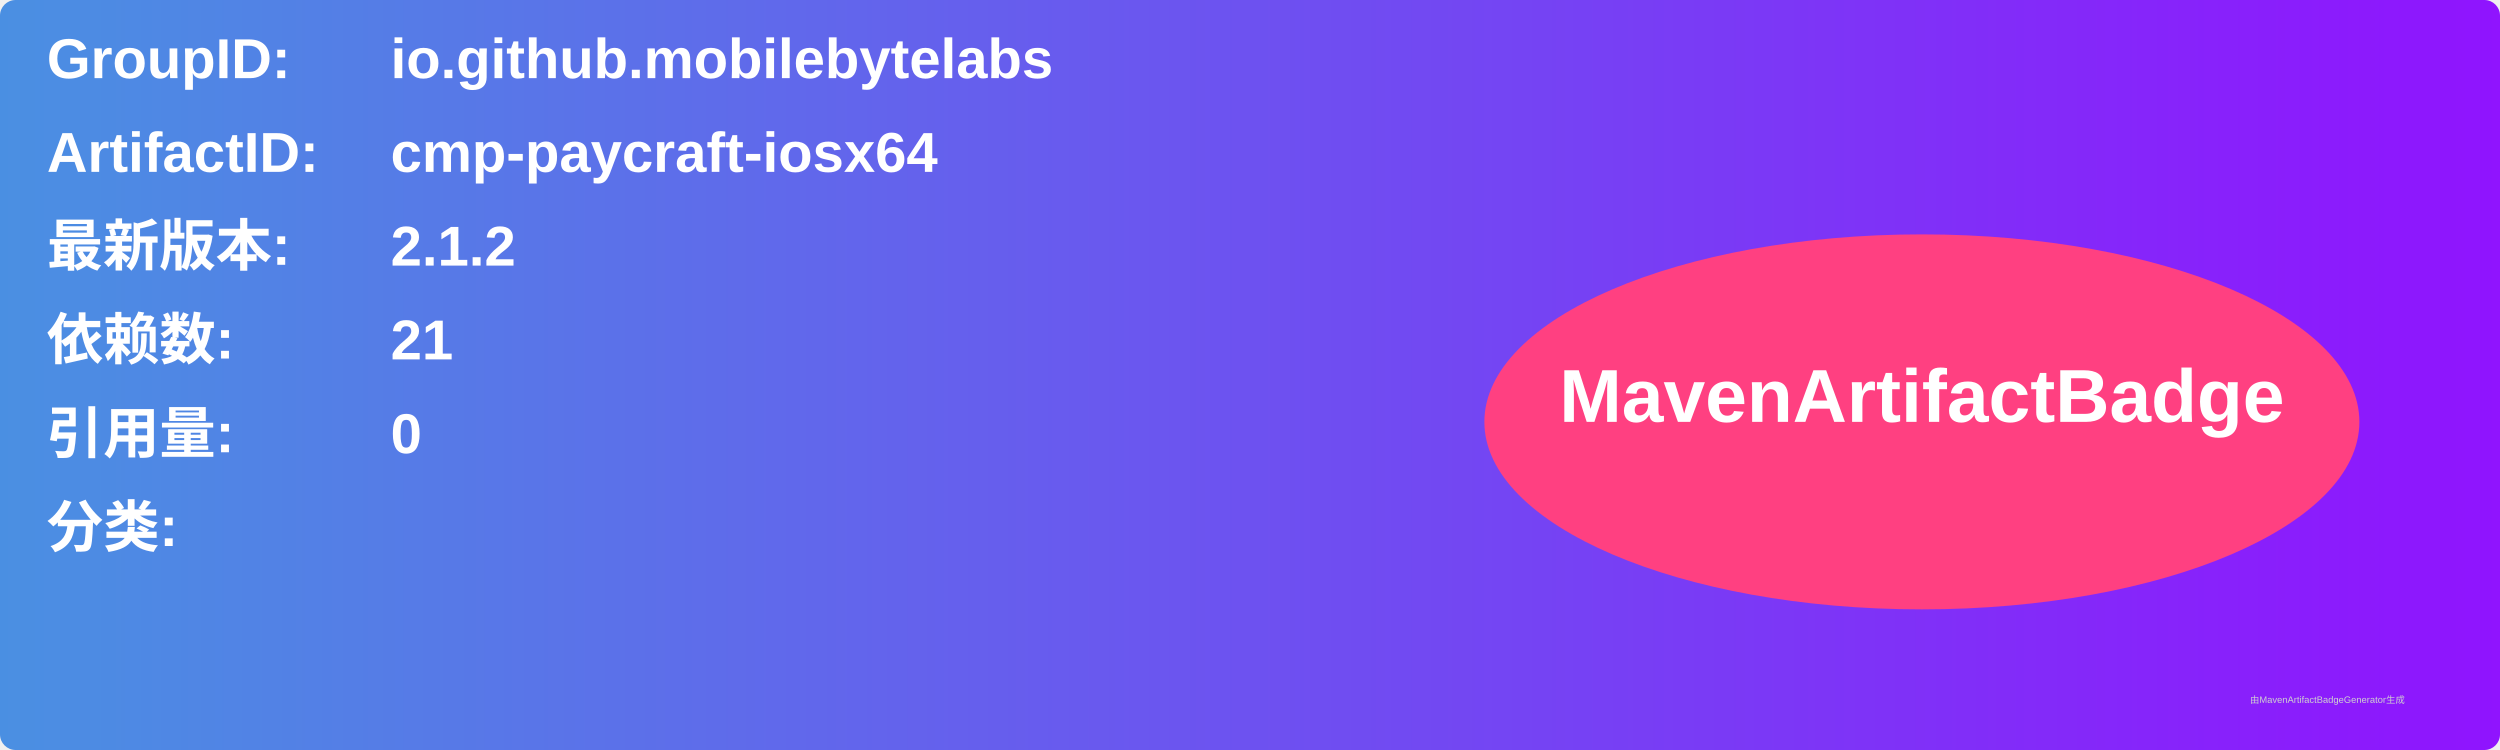
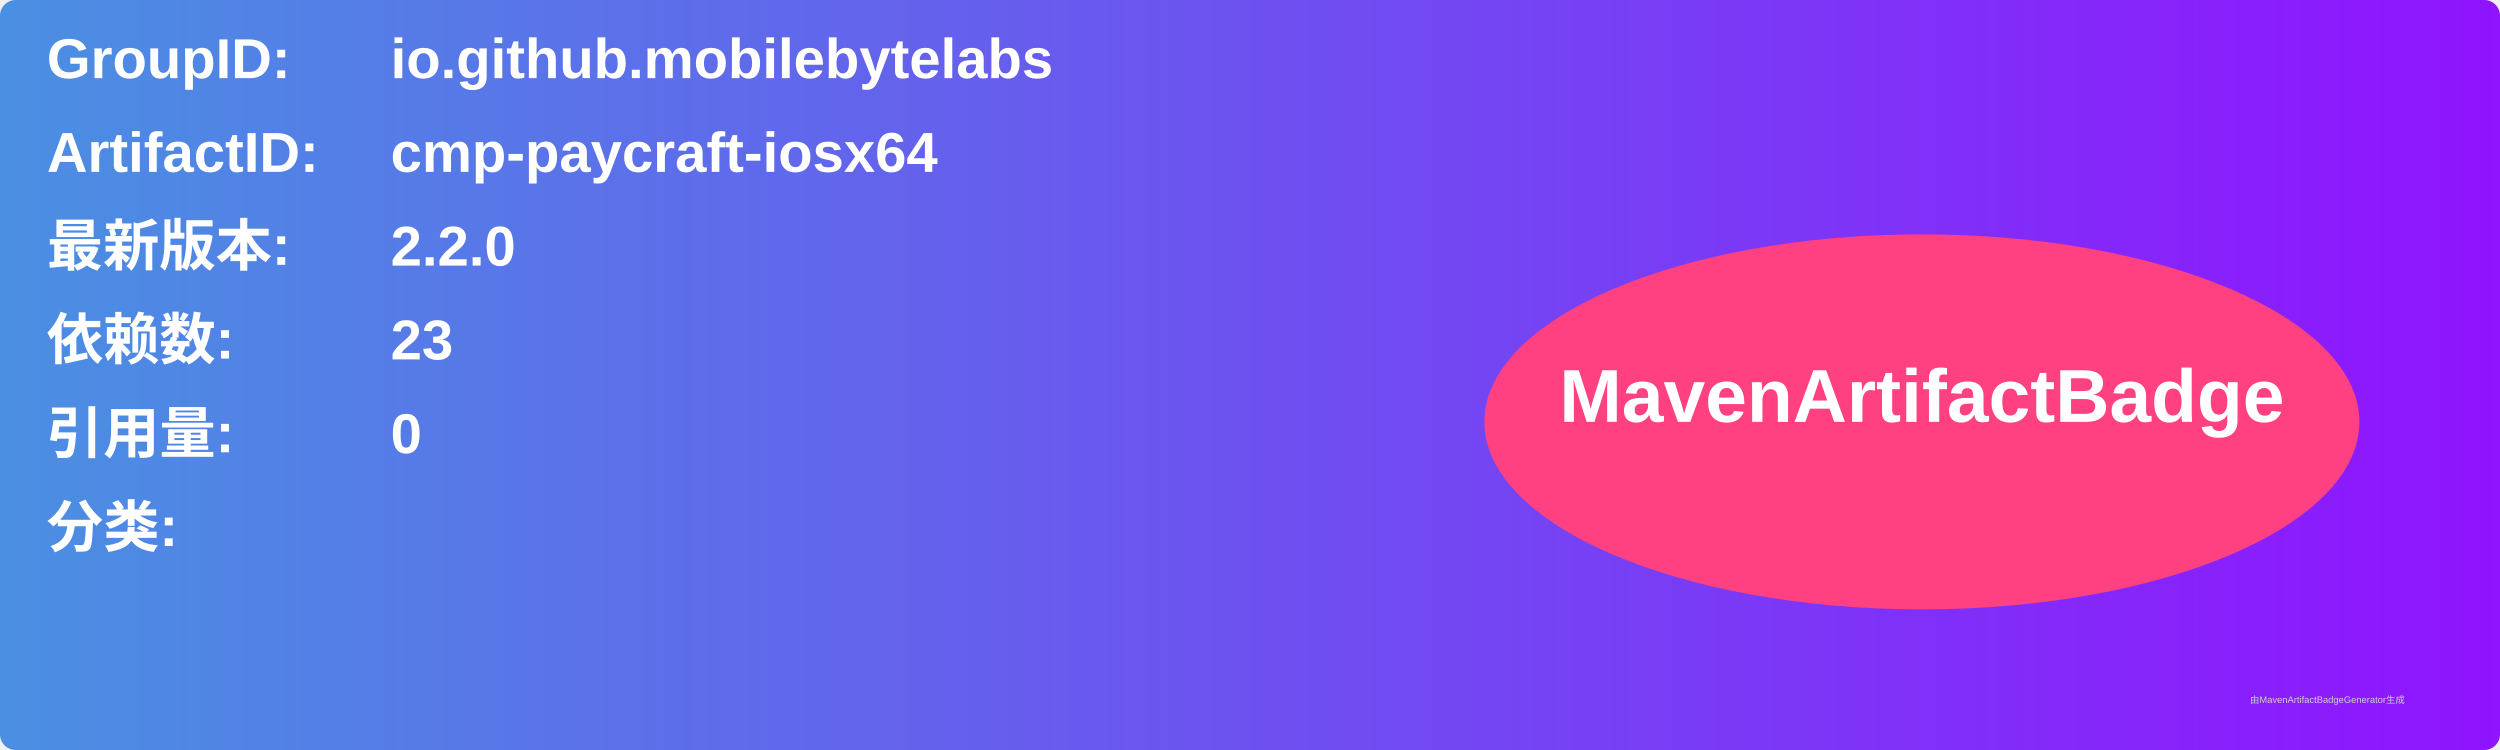
<svg xmlns="http://www.w3.org/2000/svg" width="800" height="240" viewBox="0 0 800 240">
  <linearGradient id="grad" x1="0%" y1="0%" x2="100%" y2="0%">
    <stop offset="0%" stop-color="#4a90e2" />
    <stop offset="100%" stop-color="#9013fe" />
  </linearGradient>
  <rect width="100%" height="100%" rx="5" ry="5" fill="url(#grad)" />
  <g transform="translate(15, 15)">
    <text x="0" y="10" font-family="Arial" font-size="18" fill="white" font-weight="bold" width="260">GroupID:</text>
    <text x="110" y="10" font-family="Arial" font-size="18" fill="white" font-weight="bold" width="460">io.github.mobilebytelabs</text>
    <text x="0" y="40" font-family="Arial" font-size="18" fill="white" font-weight="bold" width="260">ArtifactID:</text>
    <text x="110" y="40" font-family="Arial" font-size="18" fill="white" font-weight="bold" width="460">cmp-paycraft-iosx64</text>
    <text x="0" y="70" font-family="Arial" font-size="18" fill="white" font-weight="bold">最新版本:</text>
    <text x="110" y="70" font-family="Arial" font-size="18" fill="white" font-weight="bold">
-       <tspan font-weight="bold">2.1.2</tspan>
+       <tspan font-weight="bold">2.2.0</tspan>
    </text>
    <text x="0" y="100" font-family="Arial" font-size="18" fill="white" font-weight="bold">依赖数: </text>
    <text x="110" y="100" font-family="Arial" font-size="18" fill="white">
-       <tspan font-weight="bold">21</tspan>
+       <tspan font-weight="bold">23</tspan>
    </text>
    <text x="0" y="130" font-family="Arial" font-size="18" fill="white" font-weight="bold">引用量: </text>
    <text x="110" y="130" font-family="Arial" font-size="18" fill="white">
      <tspan font-weight="bold">0</tspan>
    </text>
    <text x="0" y="160" font-family="Arial" font-size="18" fill="white" font-weight="bold">分类:</text>
    <text x="10" y="190" font-family="Arial" font-size="10" fill="white">
      <tspan font-weight="bold" />
    </text>
    <ellipse cx="600" cy="120" rx="140" ry="60" fill="#ff4081" />
    <text x="600" y="120" text-anchor="middle" font-family="Arial" font-size="24" fill="white" font-weight="bold">MavenArtifactBadge</text>
  </g>
  <text x="720" y="225" font-family="Arial" font-size="3" fill="#d0d0d0">由MavenArtifactBadgeGenerator生成</text>
</svg>
